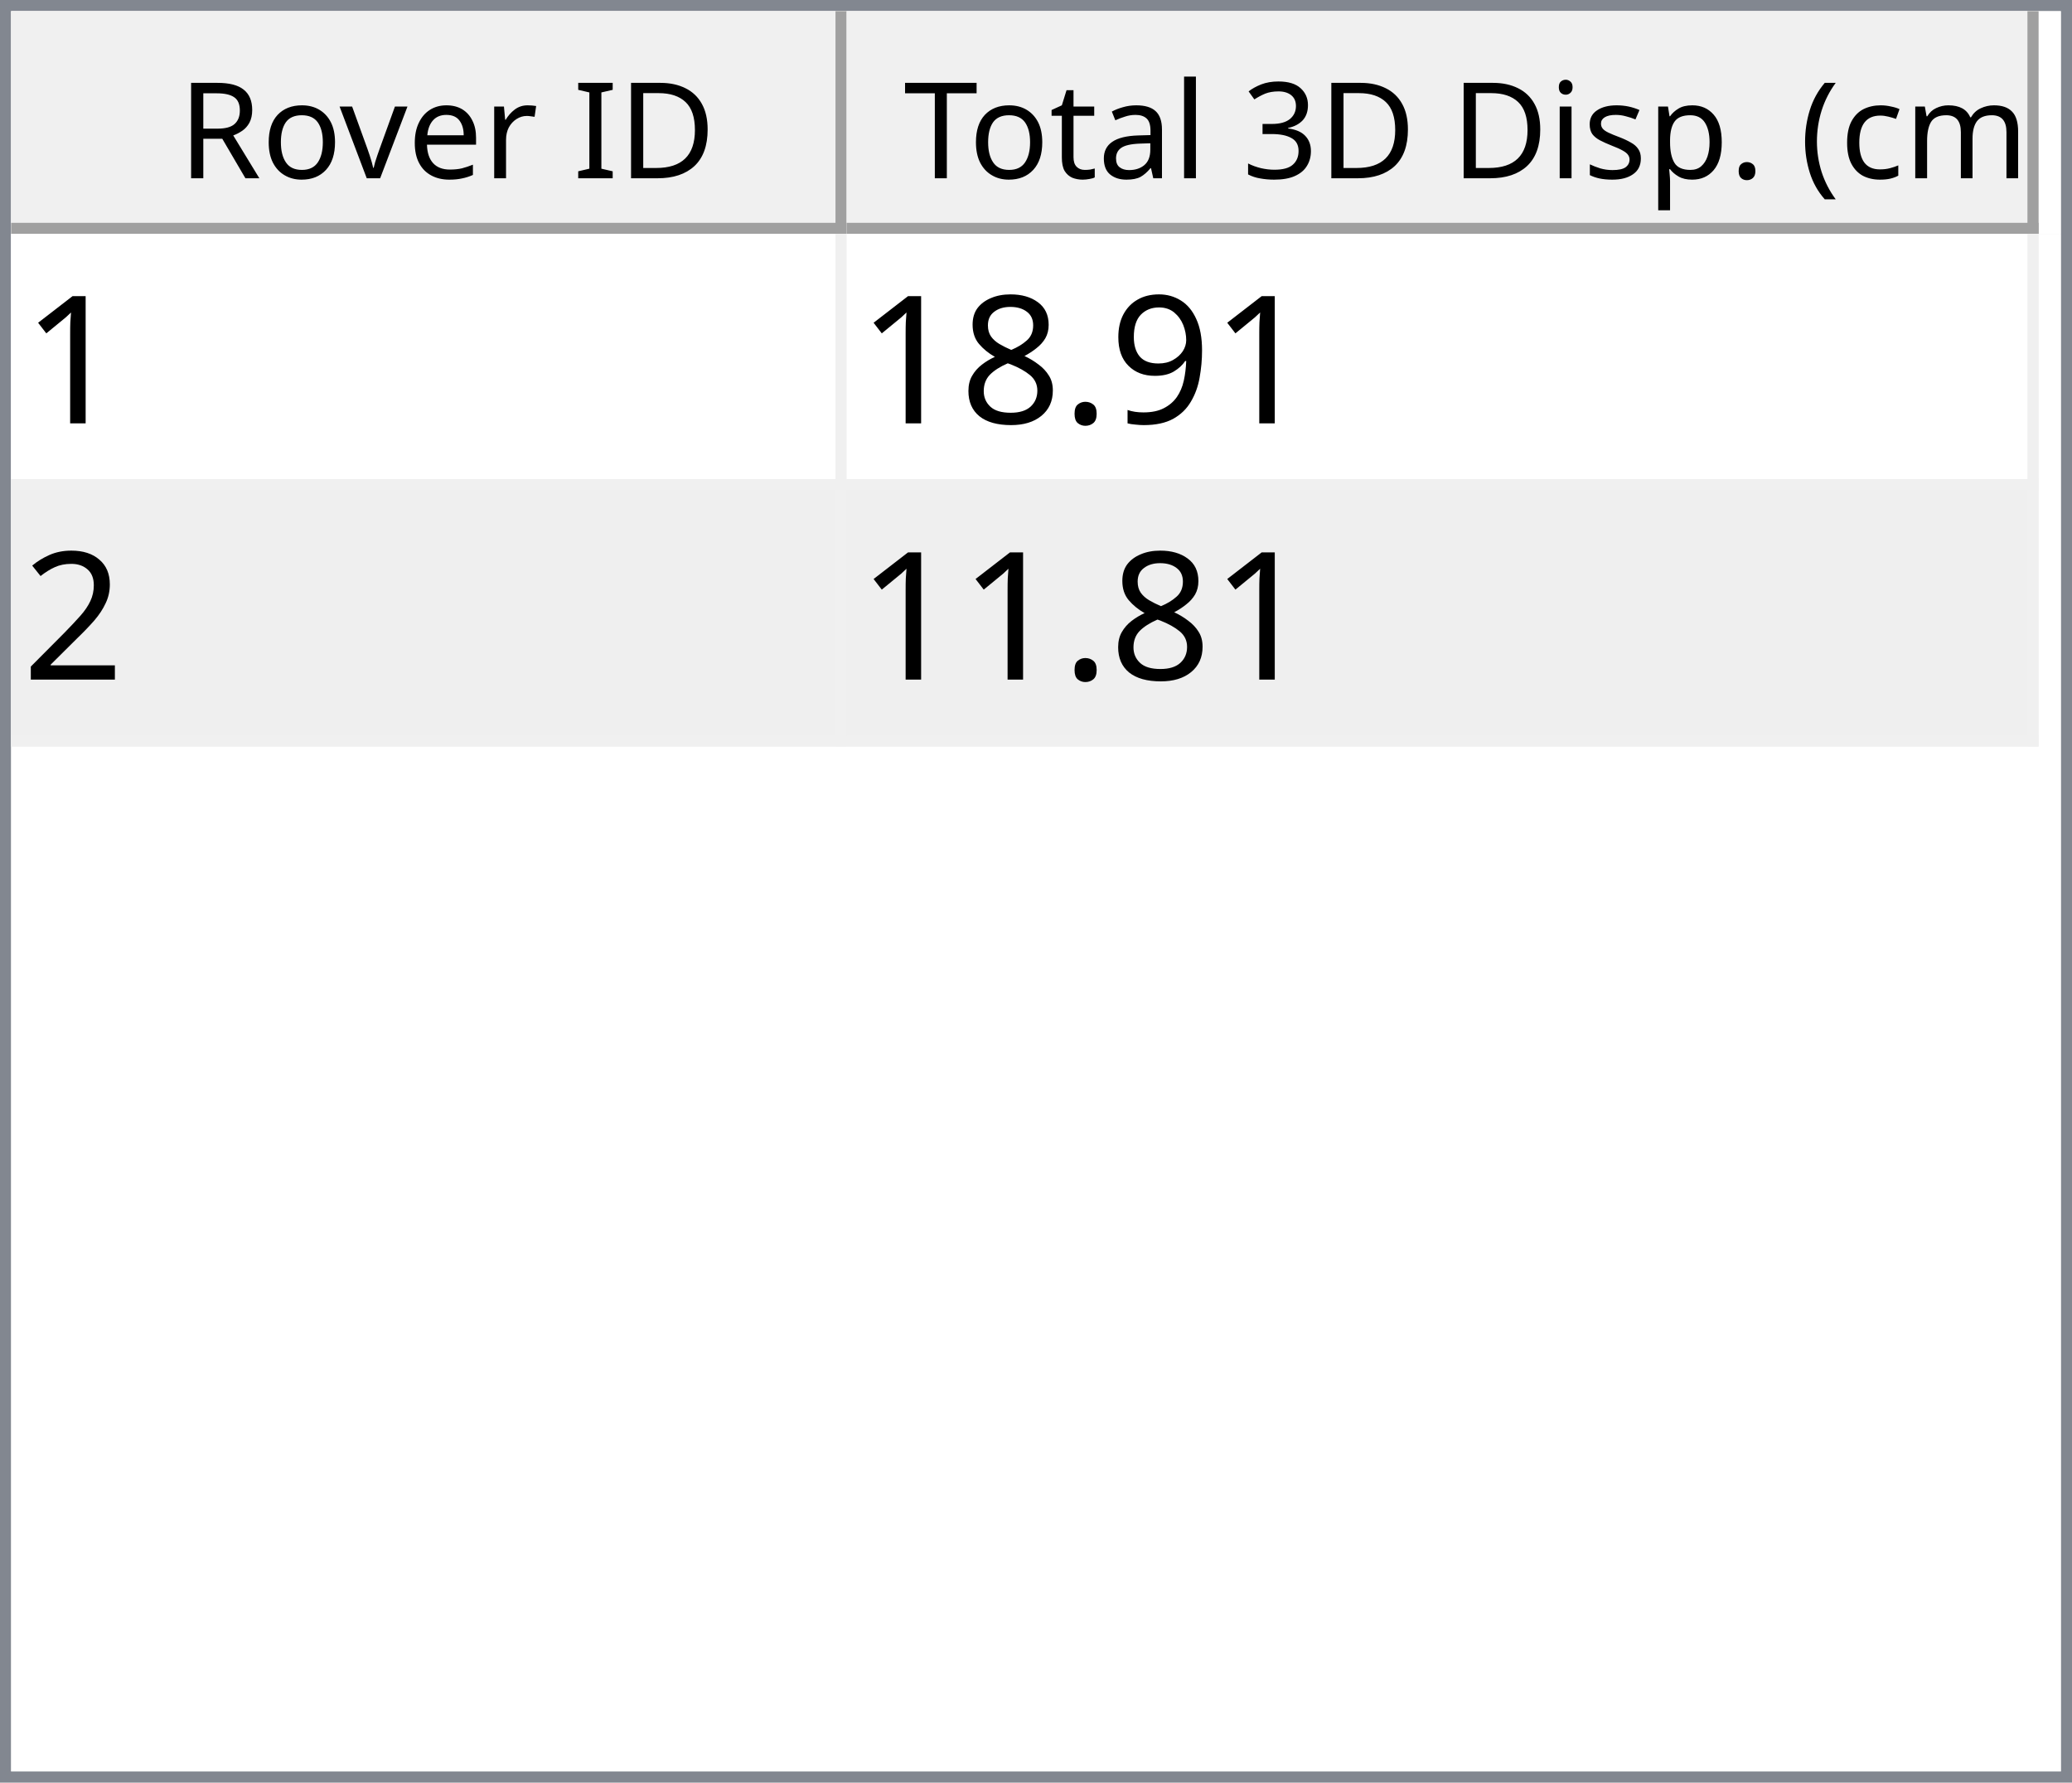
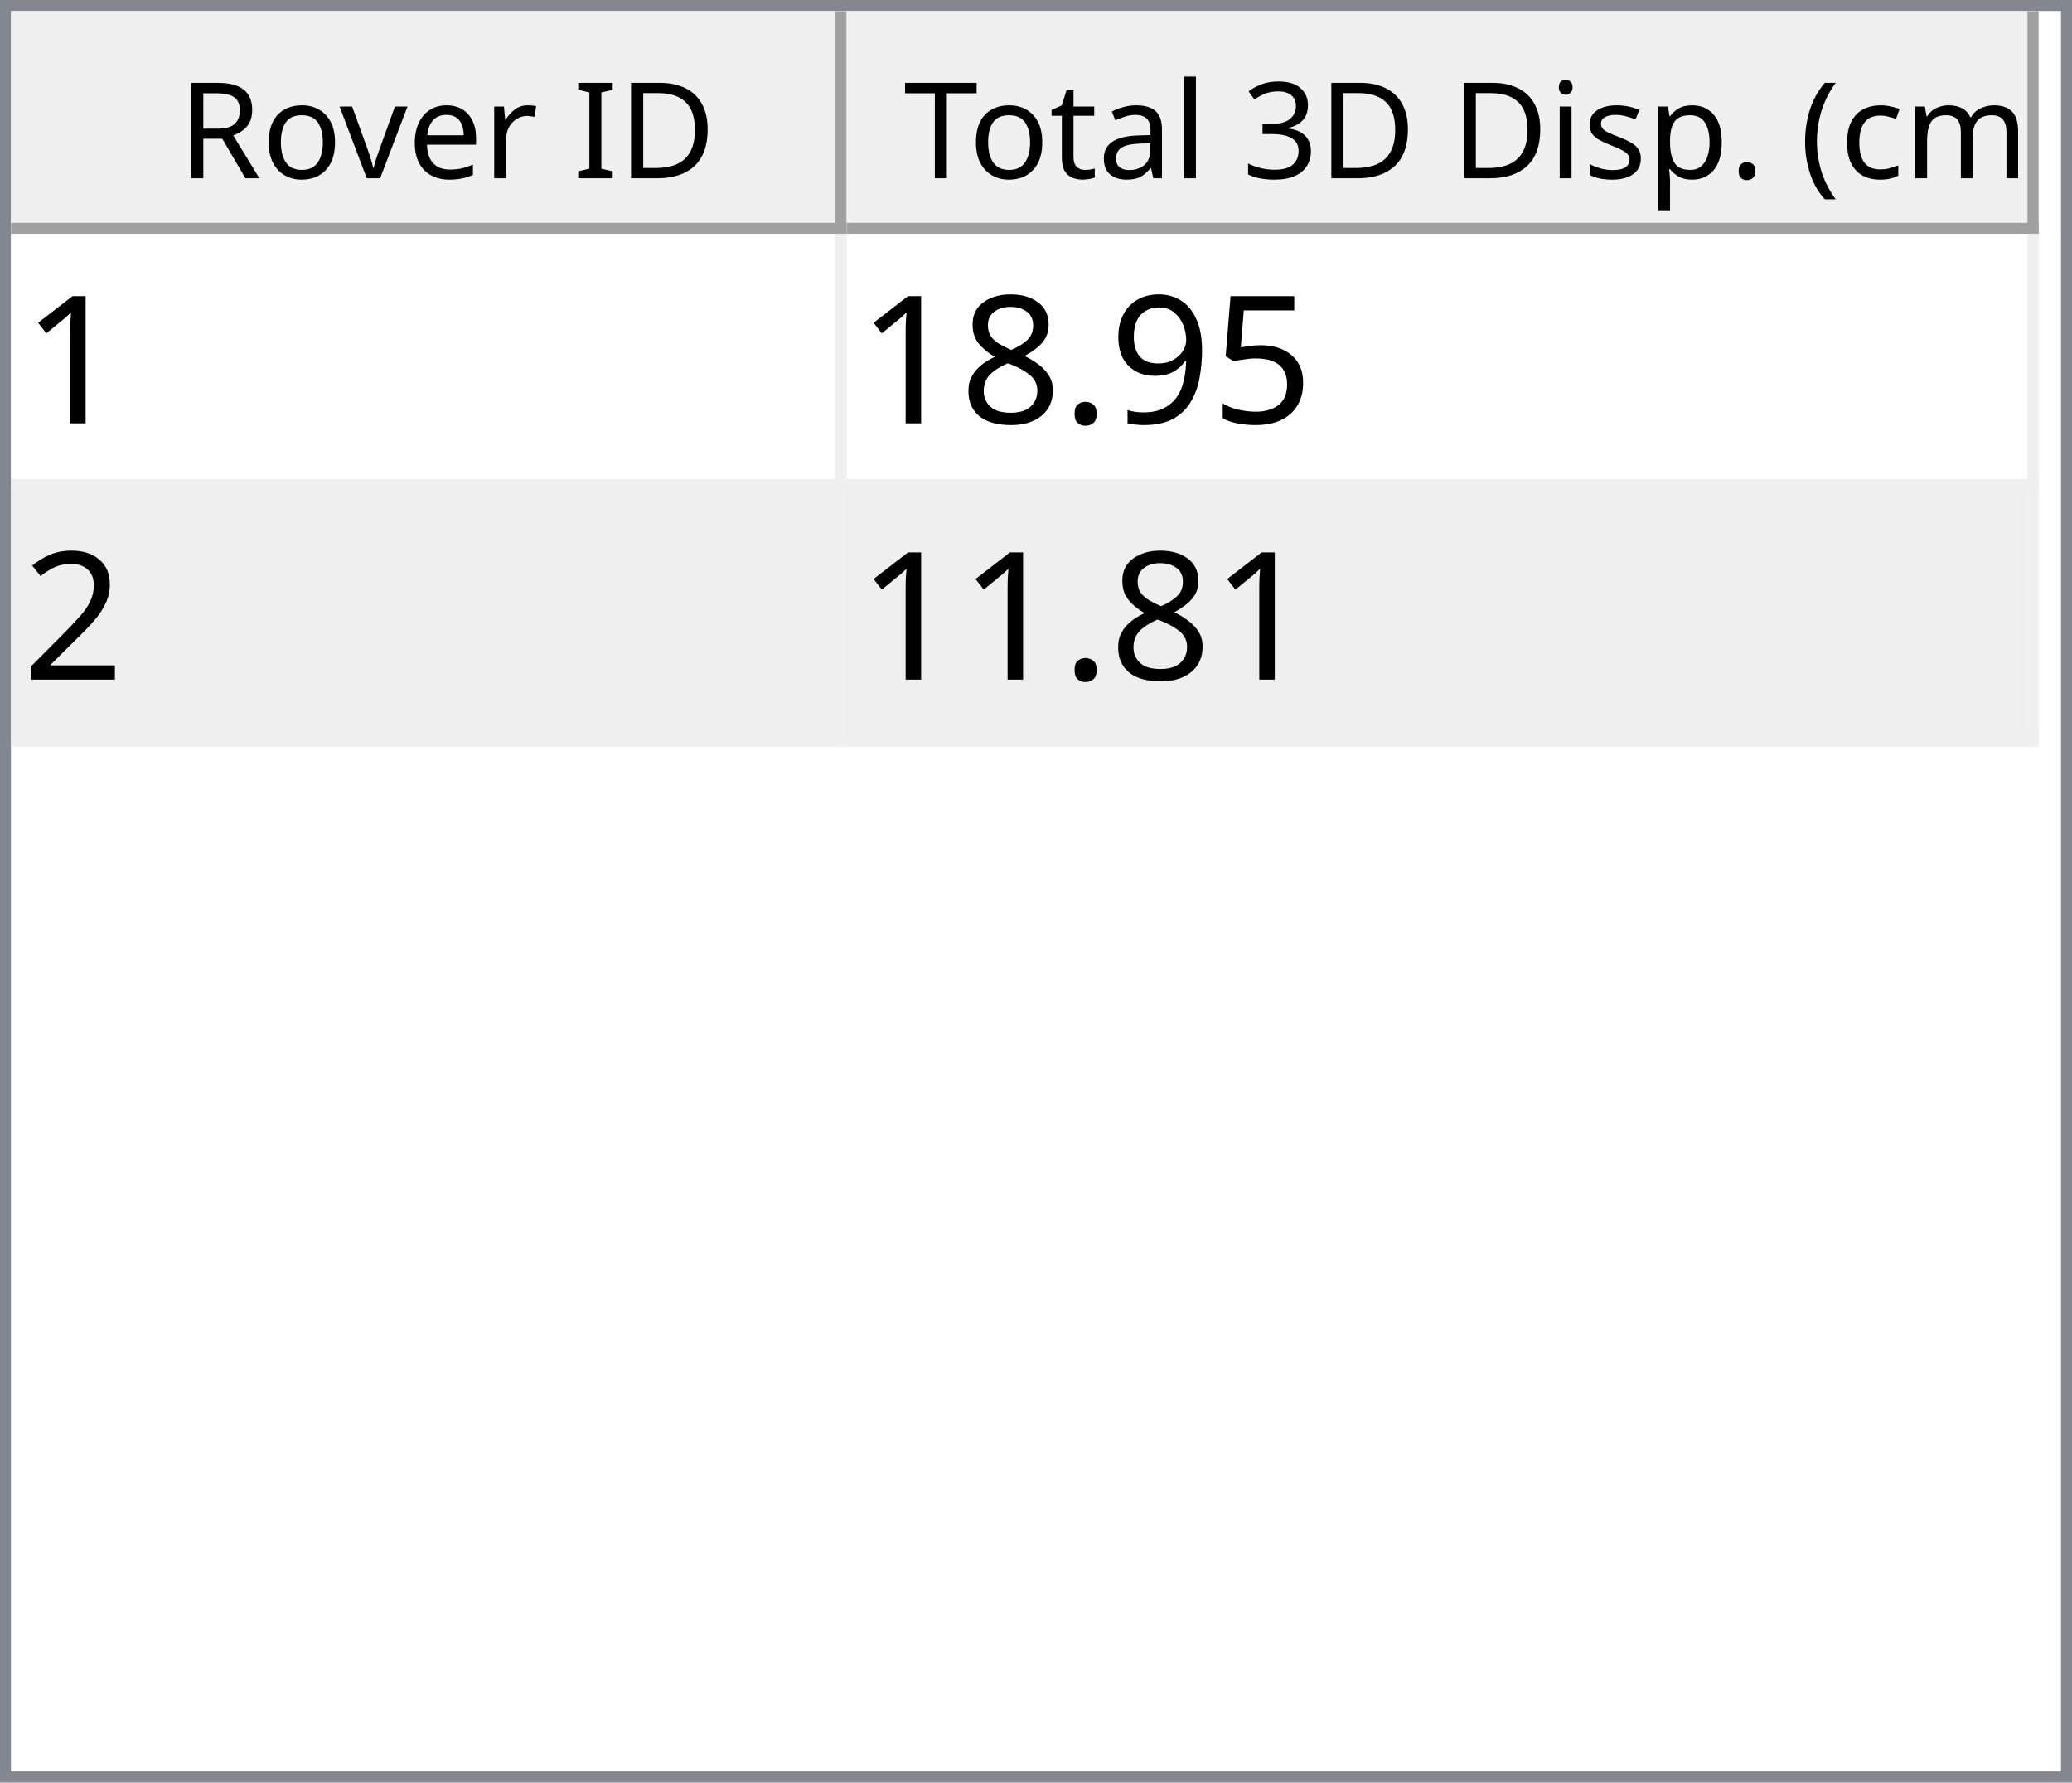
<svg xmlns="http://www.w3.org/2000/svg" style="fill-opacity:1; color-rendering:auto; color-interpolation:auto; text-rendering:auto; stroke:black; stroke-linecap:square; stroke-miterlimit:10; shape-rendering:auto; stroke-opacity:1; fill:black; stroke-dasharray:none; font-weight:normal; stroke-width:1; font-family:'Dialog'; font-style:normal; stroke-linejoin:miter; font-size:12px; stroke-dashoffset:0; image-rendering:auto;" width="186" height="160">
  <defs id="genericDefs" />
  <g>
    <defs id="defs1">
      <clipPath clipPathUnits="userSpaceOnUse" id="clipPath1">
        <path d="M0 0 L186 0 L186 160 L0 160 L0 0 Z" />
      </clipPath>
      <clipPath clipPathUnits="userSpaceOnUse" id="clipPath2">
        <path d="M0 0 L0 160 L186 160 L186 0 Z" />
      </clipPath>
      <clipPath clipPathUnits="userSpaceOnUse" id="clipPath3">
        <path d="M0 0 L0 20 L184 20 L184 0 Z" />
      </clipPath>
      <clipPath clipPathUnits="userSpaceOnUse" id="clipPath4">
        <path d="M0 0 L0 20 L75 20 L75 0 Z" />
      </clipPath>
      <clipPath clipPathUnits="userSpaceOnUse" id="clipPath5">
        <path d="M1 1 L1 19 L74 19 L74 1 Z" />
      </clipPath>
      <clipPath clipPathUnits="userSpaceOnUse" id="clipPath6">
        <path d="M0 0 L0 18 L73 18 L73 0 Z" />
      </clipPath>
      <clipPath clipPathUnits="userSpaceOnUse" id="clipPath7">
        <path d="M-0.5 -0.5 L-0.5 19.5 L74.5 19.5 L74.5 -0.5 Z" />
      </clipPath>
      <clipPath clipPathUnits="userSpaceOnUse" id="clipPath8">
        <path d="M0 0 L0 20 L107 20 L107 0 Z" />
      </clipPath>
      <clipPath clipPathUnits="userSpaceOnUse" id="clipPath9">
        <path d="M1 1 L1 19 L106 19 L106 1 Z" />
      </clipPath>
      <clipPath clipPathUnits="userSpaceOnUse" id="clipPath10">
        <path d="M0 0 L0 18 L105 18 L105 0 Z" />
      </clipPath>
      <clipPath clipPathUnits="userSpaceOnUse" id="clipPath11">
        <path d="M-0.5 -0.5 L-0.5 19.5 L106.5 19.5 L106.5 -0.5 Z" />
      </clipPath>
      <clipPath clipPathUnits="userSpaceOnUse" id="clipPath12">
        <path d="M0 0 L0 138 L184 138 L184 0 Z" />
      </clipPath>
      <clipPath clipPathUnits="userSpaceOnUse" id="clipPath13">
        <path d="M0 0 L0 46 L182 46 L182 0 Z" />
      </clipPath>
      <clipPath clipPathUnits="userSpaceOnUse" id="clipPath14">
        <path d="M-0.5 -0.5 L-0.5 45.5 L181.5 45.5 L181.5 -0.5 Z" />
      </clipPath>
      <clipPath clipPathUnits="userSpaceOnUse" id="clipPath15">
        <path d="M0 0 L0 22 L74 22 L74 0 Z" />
      </clipPath>
      <clipPath clipPathUnits="userSpaceOnUse" id="clipPath16">
        <path d="M0 0 L0 22 L106 22 L106 0 Z" />
      </clipPath>
      <font horiz-adv-x="64.551" id="font1">
        <font-face ascent="107.91" descent="25.098" units-per-em="100" style="font-style:normal; font-family:Segoe UI; font-weight:normal;" />
        <missing-glyph horiz-adv-x="64.551" d="M8.109 0 L8.109 68.266 L56.453 68.266 L56.453 0 L8.109 0 ZM15.328 7.234 L49.219 7.234 L49.219 61.031 L15.328 61.031 L15.328 7.234 Z" />
        <glyph unicode="D" horiz-adv-x="70.117" d="M9.188 0 L9.188 70.016 L28.516 70.016 Q65.531 70.016 65.531 35.891 Q65.531 19.672 55.25 9.836 Q44.969 0 27.734 0 L9.188 0 ZM17.391 62.594 L17.391 7.422 L27.828 7.422 Q41.609 7.422 49.273 14.797 Q56.938 22.172 56.938 35.688 Q56.938 62.594 28.328 62.594 L17.391 62.594 Z" />
        <glyph unicode="I" horiz-adv-x="26.611" d="M17.391 0 L9.188 0 L9.188 70.016 L17.391 70.016 L17.391 0 Z" />
        <glyph unicode=" " horiz-adv-x="27.393" d="" />
        <glyph unicode="r" horiz-adv-x="34.766" d="M34.188 41.891 Q32.078 43.5 28.125 43.5 Q23 43.5 19.555 38.672 Q16.109 33.844 16.109 25.484 L16.109 0 L8.109 0 L8.109 50 L16.109 50 L16.109 39.703 L16.312 39.703 Q18.016 44.969 21.531 47.922 Q25.047 50.875 29.391 50.875 Q32.516 50.875 34.188 50.203 L34.188 41.891 Z" />
        <glyph unicode="e" horiz-adv-x="52.295" d="M48.297 23 L12.984 23 Q13.188 14.656 17.484 10.109 Q21.781 5.562 29.297 5.562 Q37.75 5.562 44.828 11.141 L44.828 3.609 Q38.234 -1.172 27.391 -1.172 Q16.797 -1.172 10.742 5.641 Q4.688 12.453 4.688 24.812 Q4.688 36.469 11.305 43.82 Q17.922 51.172 27.734 51.172 Q37.547 51.172 42.922 44.828 Q48.297 38.484 48.297 27.203 L48.297 23 ZM40.094 29.781 Q40.047 36.719 36.75 40.578 Q33.453 44.438 27.594 44.438 Q21.922 44.438 17.969 40.383 Q14.016 36.328 13.094 29.781 L40.094 29.781 Z" />
        <glyph unicode="v" horiz-adv-x="47.9" d="M47.406 50 L27.484 0 L19.625 0 L0.688 50 L9.469 50 L22.172 13.672 Q23.578 9.672 23.922 6.688 L24.125 6.688 Q24.609 10.453 25.688 13.484 L38.969 50 L47.406 50 Z" />
        <glyph unicode="o" horiz-adv-x="58.594" d="M29 -1.172 Q17.922 -1.172 11.305 5.836 Q4.688 12.844 4.688 24.422 Q4.688 37.016 11.57 44.094 Q18.453 51.172 30.172 51.172 Q41.359 51.172 47.633 44.289 Q53.906 37.406 53.906 25.203 Q53.906 13.234 47.141 6.031 Q40.375 -1.172 29 -1.172 ZM29.594 44.438 Q21.875 44.438 17.383 39.188 Q12.891 33.938 12.891 24.703 Q12.891 15.828 17.43 10.695 Q21.969 5.562 29.594 5.562 Q37.359 5.562 41.531 10.594 Q45.703 15.625 45.703 24.906 Q45.703 34.281 41.531 39.359 Q37.359 44.438 29.594 44.438 Z" />
        <glyph unicode="R" horiz-adv-x="59.814" d="M59.375 0 L49.609 0 L37.891 19.625 Q36.281 22.359 34.766 24.289 Q33.25 26.219 31.664 27.438 Q30.078 28.656 28.25 29.219 Q26.422 29.781 24.125 29.781 L17.391 29.781 L17.391 0 L9.188 0 L9.188 70.016 L30.078 70.016 Q34.672 70.016 38.555 68.867 Q42.438 67.719 45.289 65.375 Q48.141 63.031 49.758 59.547 Q51.375 56.062 51.375 51.375 Q51.375 47.703 50.273 44.656 Q49.172 41.609 47.148 39.211 Q45.125 36.812 42.266 35.133 Q39.406 33.453 35.844 32.516 L35.844 32.328 Q37.594 31.547 38.891 30.547 Q40.188 29.547 41.359 28.18 Q42.531 26.812 43.68 25.078 Q44.828 23.344 46.234 21.047 L59.375 0 ZM17.391 62.594 L17.391 37.203 L28.516 37.203 Q31.594 37.203 34.203 38.133 Q36.812 39.062 38.719 40.797 Q40.625 42.531 41.703 45.047 Q42.781 47.562 42.781 50.688 Q42.781 56.297 39.141 59.445 Q35.5 62.594 28.609 62.594 L17.391 62.594 Z" />
        <glyph unicode=")" horiz-adv-x="30.176" d="M8.297 -15.922 L1.172 -15.922 Q16.406 2.344 16.406 26.812 Q16.406 51.469 1.078 70.016 L8.297 70.016 Q23.531 52.156 23.531 26.703 Q23.531 1.375 8.297 -15.922 Z" />
        <glyph unicode="m" horiz-adv-x="86.133" d="M79.109 0 L71.094 0 L71.094 28.719 Q71.094 37.016 68.531 40.727 Q65.969 44.438 59.906 44.438 Q54.781 44.438 51.195 39.75 Q47.609 35.062 47.609 28.516 L47.609 0 L39.594 0 L39.594 29.688 Q39.594 44.438 28.219 44.438 Q22.953 44.438 19.531 40.016 Q16.109 35.594 16.109 28.516 L16.109 0 L8.109 0 L8.109 50 L16.109 50 L16.109 42.094 L16.312 42.094 Q21.625 51.172 31.844 51.172 Q36.969 51.172 40.773 48.312 Q44.578 45.453 46 40.828 Q51.562 51.172 62.594 51.172 Q79.109 51.172 79.109 30.812 L79.109 0 Z" />
        <glyph unicode="c" horiz-adv-x="46.191" d="M42.188 2.297 Q36.422 -1.172 28.516 -1.172 Q17.828 -1.172 11.258 5.789 Q4.688 12.75 4.688 23.828 Q4.688 36.188 11.766 43.68 Q18.844 51.172 30.672 51.172 Q37.25 51.172 42.281 48.734 L42.281 40.531 Q36.719 44.438 30.375 44.438 Q22.703 44.438 17.797 38.945 Q12.891 33.453 12.891 24.516 Q12.891 15.719 17.508 10.641 Q22.125 5.562 29.891 5.562 Q36.422 5.562 42.188 9.906 L42.188 2.297 Z" />
        <glyph unicode="(" horiz-adv-x="30.176" d="M29.109 -15.922 L21.969 -15.922 Q6.844 1.375 6.844 26.703 Q6.844 52.156 21.969 70.016 L29.203 70.016 Q13.875 51.469 13.875 26.812 Q13.875 2.344 29.109 -15.922 Z" />
        <glyph unicode="." horiz-adv-x="21.68" d="M10.891 -1.078 Q8.641 -1.078 7.055 0.539 Q5.469 2.156 5.469 4.391 Q5.469 6.641 7.055 8.273 Q8.641 9.906 10.891 9.906 Q13.188 9.906 14.797 8.273 Q16.406 6.641 16.406 4.391 Q16.406 2.156 14.797 0.539 Q13.188 -1.078 10.891 -1.078 Z" />
        <glyph unicode="p" horiz-adv-x="58.789" d="M16.312 7.234 L16.109 7.234 L16.109 -23 L8.109 -23 L8.109 50 L16.109 50 L16.109 41.219 L16.312 41.219 Q22.219 51.172 33.594 51.172 Q43.266 51.172 48.688 44.461 Q54.109 37.75 54.109 26.469 Q54.109 13.922 48 6.375 Q41.891 -1.172 31.297 -1.172 Q21.578 -1.172 16.312 7.234 ZM16.109 27.391 L16.109 20.406 Q16.109 14.203 20.141 9.883 Q24.172 5.562 30.375 5.562 Q37.641 5.562 41.773 11.133 Q45.906 16.703 45.906 26.609 Q45.906 34.969 42.047 39.703 Q38.188 44.438 31.594 44.438 Q24.609 44.438 20.359 39.578 Q16.109 34.719 16.109 27.391 Z" />
        <glyph unicode="s" horiz-adv-x="42.432" d="M5.078 1.812 L5.078 10.406 Q11.625 5.562 19.484 5.562 Q30.031 5.562 30.031 12.594 Q30.031 14.594 29.125 15.992 Q28.219 17.391 26.68 18.461 Q25.141 19.531 23.07 20.383 Q21 21.234 18.609 22.172 Q15.281 23.484 12.766 24.828 Q10.25 26.172 8.57 27.859 Q6.891 29.547 6.031 31.695 Q5.172 33.844 5.172 36.719 Q5.172 40.234 6.789 42.945 Q8.406 45.656 11.086 47.484 Q13.766 49.312 17.211 50.242 Q20.656 51.172 24.312 51.172 Q30.812 51.172 35.938 48.922 L35.938 40.828 Q30.422 44.438 23.25 44.438 Q21 44.438 19.195 43.922 Q17.391 43.406 16.094 42.477 Q14.797 41.547 14.086 40.258 Q13.375 38.969 13.375 37.406 Q13.375 35.453 14.086 34.133 Q14.797 32.812 16.164 31.789 Q17.531 30.766 19.484 29.938 Q21.438 29.109 23.922 28.125 Q27.25 26.859 29.883 25.516 Q32.516 24.172 34.375 22.484 Q36.234 20.797 37.234 18.602 Q38.234 16.406 38.234 13.375 Q38.234 9.672 36.602 6.938 Q34.969 4.203 32.234 2.398 Q29.5 0.594 25.93 -0.289 Q22.359 -1.172 18.453 -1.172 Q10.75 -1.172 5.078 1.812 Z" />
        <glyph unicode="i" horiz-adv-x="24.219" d="M12.203 62.703 Q10.062 62.703 8.547 64.164 Q7.031 65.625 7.031 67.875 Q7.031 70.125 8.547 71.609 Q10.062 73.094 12.203 73.094 Q14.406 73.094 15.945 71.609 Q17.484 70.125 17.484 67.875 Q17.484 65.719 15.945 64.211 Q14.406 62.703 12.203 62.703 ZM16.109 0 L8.109 0 L8.109 50 L16.109 50 L16.109 0 Z" />
        <glyph unicode="3" horiz-adv-x="53.906" d="M46.531 19.828 Q46.531 15.094 44.75 11.211 Q42.969 7.328 39.719 4.57 Q36.469 1.812 31.93 0.297 Q27.391 -1.219 21.922 -1.219 Q11.922 -1.219 6 2.594 L6 11.188 Q13.094 5.609 22.219 5.609 Q25.875 5.609 28.828 6.539 Q31.781 7.469 33.906 9.227 Q36.031 10.984 37.18 13.477 Q38.328 15.969 38.328 19.094 Q38.328 32.812 18.797 32.812 L12.984 32.812 L12.984 39.594 L18.5 39.594 Q35.797 39.594 35.797 52.484 Q35.797 64.406 22.609 64.406 Q15.188 64.406 8.688 59.422 L8.688 67.188 Q15.375 71.188 24.609 71.188 Q29 71.188 32.57 69.969 Q36.141 68.75 38.68 66.555 Q41.219 64.359 42.609 61.281 Q44 58.203 44 54.5 Q44 40.672 30.031 36.719 L30.031 36.531 Q33.594 36.141 36.625 34.797 Q39.656 33.453 41.852 31.305 Q44.047 29.156 45.289 26.25 Q46.531 23.344 46.531 19.828 Z" />
        <glyph unicode="l" horiz-adv-x="24.219" d="M16.109 0 L8.109 0 L8.109 74.031 L16.109 74.031 L16.109 0 Z" />
        <glyph unicode="a" horiz-adv-x="50.879" d="M43.891 0 L35.891 0 L35.891 7.812 L35.688 7.812 Q30.469 -1.172 20.312 -1.172 Q12.844 -1.172 8.617 2.781 Q4.391 6.734 4.391 13.281 Q4.391 27.297 20.906 29.594 L35.891 31.688 Q35.891 44.438 25.594 44.438 Q16.547 44.438 9.281 38.281 L9.281 46.484 Q16.656 51.172 26.266 51.172 Q43.891 51.172 43.891 32.516 L43.891 0 ZM35.891 25.297 L23.828 23.641 Q18.266 22.859 15.43 20.875 Q12.594 18.891 12.594 13.875 Q12.594 10.203 15.211 7.883 Q17.828 5.562 22.172 5.562 Q28.125 5.562 32.008 9.742 Q35.891 13.922 35.891 20.312 L35.891 25.297 Z" />
        <glyph unicode="t" horiz-adv-x="33.887" d="M31.297 0.484 Q28.469 -1.078 23.828 -1.078 Q10.688 -1.078 10.688 13.578 L10.688 43.172 L2.094 43.172 L2.094 50 L10.688 50 L10.688 62.203 L18.703 64.797 L18.703 50 L31.297 50 L31.297 43.172 L18.703 43.172 L18.703 14.984 Q18.703 9.969 20.414 7.82 Q22.125 5.672 26.078 5.672 Q29.109 5.672 31.297 7.328 L31.297 0.484 Z" />
        <glyph unicode="T" horiz-adv-x="52.393" d="M50.594 62.594 L30.375 62.594 L30.375 0 L22.172 0 L22.172 62.594 L2 62.594 L2 70.016 L50.594 70.016 L50.594 62.594 Z" />
      </font>
      <font horiz-adv-x="75.0" id="font2">
        <font-face ascent="100.537" descent="21.973" units-per-em="100" style="font-style:normal; font-family:sans-serif; font-weight:normal;" />
        <missing-glyph horiz-adv-x="75.0" d="M12.5 0 L12.5 62.5 L62.5 62.5 L62.5 0 L12.5 0 ZM14.062 1.562 L60.938 1.562 L60.938 60.938 L14.062 60.938 L14.062 1.562 Z" />
        <glyph unicode="1" horiz-adv-x="55.615" d="M37.25 0 L28.469 0 L28.469 56 Q25.297 52.984 20.141 49.953 Q14.984 46.922 10.891 45.406 L10.891 53.906 Q18.266 57.375 23.781 62.305 Q29.297 67.234 31.594 71.875 L37.25 71.875 L37.25 0 Z" />
+         <glyph unicode="5" horiz-adv-x="55.615" d="M4.156 18.75 L13.375 19.531 Q14.406 12.797 18.141 9.398 Q21.875 6 27.156 6 Q33.5 6 37.891 10.789 Q42.281 15.578 42.281 23.484 Q42.281 31 38.062 35.352 Q33.844 39.703 27 39.703 Q22.75 39.703 19.336 37.773 Q15.922 35.844 13.969 32.766 L5.719 33.844 L12.641 70.609 L48.25 70.609 L48.25 62.203 L19.672 62.203 L15.828 42.969 Q22.266 47.469 29.344 47.469 Q38.719 47.469 45.164 40.969 Q51.609 34.469 51.609 24.266 Q51.609 14.547 45.953 7.469 Q39.062 -1.219 27.156 -1.219 Q17.391 -1.219 11.211 4.25 Q5.031 9.719 4.156 18.75 Z" />
        <glyph unicode="9" horiz-adv-x="55.615" d="M5.469 16.547 L13.922 17.328 Q14.984 11.375 18.016 8.688 Q21.047 6 25.781 6 Q29.828 6 32.883 7.859 Q35.938 9.719 37.891 12.82 Q39.844 15.922 41.164 21.195 Q42.484 26.469 42.484 31.938 Q42.484 32.516 42.438 33.688 Q39.797 29.5 35.234 26.883 Q30.672 24.266 25.344 24.266 Q16.453 24.266 10.305 30.711 Q4.156 37.156 4.156 47.703 Q4.156 58.594 10.578 65.234 Q17 71.875 26.656 71.875 Q33.641 71.875 39.43 68.117 Q45.219 64.359 48.219 57.398 Q51.219 50.438 51.219 37.25 Q51.219 23.531 48.242 15.406 Q45.266 7.281 39.383 3.031 Q33.5 -1.219 25.594 -1.219 Q17.188 -1.219 11.867 3.445 Q6.547 8.109 5.469 16.547 ZM41.453 48.141 Q41.453 55.719 37.43 60.156 Q33.406 64.594 27.734 64.594 Q21.875 64.594 17.531 59.812 Q13.188 55.031 13.188 47.406 Q13.188 40.578 17.312 36.305 Q21.438 32.031 27.484 32.031 Q33.594 32.031 37.523 36.305 Q41.453 40.578 41.453 48.141 Z" />
        <glyph unicode="." horiz-adv-x="27.783" d="M9.078 0 L9.078 10.016 L19.094 10.016 L19.094 0 L9.078 0 Z" />
        <glyph unicode="8" horiz-adv-x="55.615" d="M17.672 38.812 Q12.203 40.828 9.57 44.539 Q6.938 48.25 6.938 53.422 Q6.938 61.234 12.555 66.555 Q18.172 71.875 27.484 71.875 Q36.859 71.875 42.578 66.43 Q48.297 60.984 48.297 53.172 Q48.297 48.188 45.68 44.508 Q43.062 40.828 37.75 38.812 Q44.344 36.672 47.781 31.883 Q51.219 27.094 51.219 20.453 Q51.219 11.281 44.727 5.031 Q38.234 -1.219 27.641 -1.219 Q17.047 -1.219 10.547 5.055 Q4.047 11.328 4.047 20.703 Q4.047 27.688 7.594 32.398 Q11.141 37.109 17.672 38.812 ZM15.922 53.719 Q15.922 48.641 19.195 45.414 Q22.469 42.188 27.688 42.188 Q32.766 42.188 36.016 45.383 Q39.266 48.578 39.266 53.219 Q39.266 58.062 35.914 61.359 Q32.562 64.656 27.594 64.656 Q22.562 64.656 19.242 61.43 Q15.922 58.203 15.922 53.719 ZM13.094 20.656 Q13.094 16.891 14.875 13.375 Q16.656 9.859 20.172 7.93 Q23.688 6 27.734 6 Q34.031 6 38.133 10.055 Q42.234 14.109 42.234 20.359 Q42.234 26.703 38.016 30.859 Q33.797 35.016 27.438 35.016 Q21.234 35.016 17.164 30.914 Q13.094 26.812 13.094 20.656 Z" />
        <glyph unicode="2" horiz-adv-x="55.615" d="M50.344 8.453 L50.344 0 L3.031 0 Q2.938 3.172 4.047 6.109 Q5.859 10.938 9.836 15.625 Q13.812 20.312 21.344 26.469 Q33.016 36.031 37.117 41.625 Q41.219 47.219 41.219 52.203 Q41.219 57.422 37.477 61.008 Q33.734 64.594 27.734 64.594 Q21.391 64.594 17.578 60.789 Q13.766 56.984 13.719 50.25 L4.688 51.172 Q5.609 61.281 11.664 66.578 Q17.719 71.875 27.938 71.875 Q38.234 71.875 44.242 66.164 Q50.25 60.453 50.25 52 Q50.25 47.703 48.492 43.555 Q46.734 39.406 42.656 34.812 Q38.578 30.219 29.109 22.219 Q21.188 15.578 18.945 13.211 Q16.703 10.844 15.234 8.453 L50.344 8.453 Z" />
      </font>
    </defs>
    <g style="fill:white; stroke:white;">
      <rect x="0" y="0" width="186" style="clip-path:url(#clipPath1); stroke:none;" height="160" />
    </g>
    <g style="fill:white; text-rendering:optimizeSpeed; color-rendering:optimizeSpeed; image-rendering:optimizeSpeed; shape-rendering:crispEdges; stroke:white; color-interpolation:sRGB;">
      <rect x="0" width="186" height="160" y="0" style="stroke:none;" />
      <path style="stroke:none;" d="M0 160 L186 160 L186 0 L0 0 Z" />
    </g>
    <g style="fill:rgb(240,240,240); font-family:'Segoe UI'; stroke:rgb(240,240,240);">
      <rect x="0" y="0" width="186" style="clip-path:url(#clipPath2); stroke:none;" height="160" />
    </g>
    <g style="fill:rgb(130,135,144); font-family:'Segoe UI'; stroke:rgb(130,135,144);">
      <path d="M0 0 L186 0 L186 160 L0 160 L0 0 ZM1 1 L185 1 L185 159 L1 159 L1 1 Z" style="fill-rule:evenodd; clip-path:url(#clipPath2); stroke:none;" />
    </g>
    <g style="fill:white; font-family:'Segoe UI'; stroke:white;" transform="translate(1,1)">
      <rect x="0" y="0" width="184" style="clip-path:url(#clipPath3); stroke:none;" height="20" />
    </g>
    <g style="fill:rgb(240,240,240); font-family:'Segoe UI'; stroke:rgb(240,240,240);" transform="translate(1,1)">
      <rect x="0" y="0" width="75" style="clip-path:url(#clipPath4); stroke:none;" height="20" />
    </g>
    <g style="font-family:'Segoe UI';" transform="translate(2,2)">
      <text x="14" xml:space="preserve" y="14" style="clip-path:url(#clipPath6); stroke:none;">Rover ID</text>
    </g>
    <g style="fill:rgb(160,160,160); font-family:'Segoe UI'; stroke:rgb(160,160,160); stroke-linejoin:bevel;" transform="translate(1.5,1.5)">
      <line x1="74" x2="74" y1="0" style="fill:none; clip-path:url(#clipPath7);" y2="19" />
    </g>
    <g style="fill:rgb(160,160,160); font-family:'Segoe UI'; stroke:rgb(160,160,160); stroke-linejoin:bevel;" transform="matrix(1,0,0,1,1,1) translate(0.5,0.5)">
      <line x1="0" x2="74" y1="19" style="fill:none; clip-path:url(#clipPath7);" y2="19" />
    </g>
    <g style="fill:rgb(240,240,240); font-family:'Segoe UI'; stroke:rgb(240,240,240);" transform="translate(76,1)">
      <rect x="0" y="0" width="107" style="clip-path:url(#clipPath8); stroke:none;" height="20" />
    </g>
    <g style="font-family:'Segoe UI';" transform="translate(77,2)">
      <text x="1" xml:space="preserve" y="14" style="clip-path:url(#clipPath10); stroke:none;"> Total 3D Disp. (cm)</text>
    </g>
    <g style="fill:rgb(160,160,160); font-family:'Segoe UI'; stroke:rgb(160,160,160); stroke-linejoin:bevel;" transform="translate(76.5,1.5)">
      <line x1="106" x2="106" y1="0" style="fill:none; clip-path:url(#clipPath11);" y2="19" />
    </g>
    <g style="fill:rgb(160,160,160); font-family:'Segoe UI'; stroke:rgb(160,160,160); stroke-linejoin:bevel;" transform="matrix(1,0,0,1,76,1) translate(0.5,0.5)">
      <line x1="0" x2="106" y1="19" style="fill:none; clip-path:url(#clipPath11);" y2="19" />
    </g>
    <g style="fill:white; font-family:'Segoe UI'; stroke:white;" transform="translate(1,21)">
      <rect x="0" y="0" width="184" style="clip-path:url(#clipPath12); stroke:none;" height="138" />
    </g>
    <g style="fill:rgb(240,240,240); font-size:16px; font-family:sans-serif; stroke:rgb(240,240,240);" transform="translate(1,21)">
      <rect x="0" y="0" width="182" style="clip-path:url(#clipPath13); stroke:none;" height="46" />
      <line transform="translate(0.5,0.5)" x1="0" x2="181" y1="22" style="clip-path:url(#clipPath14); fill:none; stroke-linejoin:bevel;" y2="22" />
    </g>
    <g transform="matrix(1,0,0,1,1,21) translate(0.5,0.5)" style="fill:rgb(240,240,240); font-size:16px; font-family:sans-serif; stroke:rgb(240,240,240); stroke-linejoin:bevel;">
      <line x1="0" x2="181" y1="45" style="fill:none; clip-path:url(#clipPath14);" y2="45" />
    </g>
    <g transform="matrix(1,0,0,1,1,21) translate(0.5,0.5)" style="fill:rgb(240,240,240); font-size:16px; font-family:sans-serif; stroke:rgb(240,240,240); stroke-linejoin:bevel;">
      <line x1="74" x2="74" y1="0" style="fill:none; clip-path:url(#clipPath14);" y2="45" />
    </g>
    <g transform="matrix(1,0,0,1,1,21) translate(0.5,0.5)" style="fill:rgb(240,240,240); font-size:16px; font-family:sans-serif; stroke:rgb(240,240,240); stroke-linejoin:bevel;">
      <line x1="181" x2="181" y1="0" style="fill:none; clip-path:url(#clipPath14);" y2="45" />
    </g>
    <g style="fill:white; font-size:16px; font-family:sans-serif; stroke:white;" transform="matrix(1,0,0,1,1,21)">
      <rect x="0" y="0" width="74" style="clip-path:url(#clipPath15); stroke:none;" height="22" />
      <text x="1" y="17" style="fill:black; clip-path:url(#clipPath15); stroke:none;" xml:space="preserve">1</text>
    </g>
    <g style="fill:white; font-size:16px; font-family:sans-serif; stroke:white;" transform="matrix(1,0,0,1,1,21) translate(75,0)">
      <rect x="0" y="0" width="106" style="clip-path:url(#clipPath16); stroke:none;" height="22" />
-       <text x="1" y="17" style="fill:black; clip-path:url(#clipPath16); stroke:none;" xml:space="preserve">18.91</text>
+       <text x="1" y="17" style="fill:black; clip-path:url(#clipPath16); stroke:none;" xml:space="preserve">18.95</text>
    </g>
    <g style="fill:rgb(239,239,239); font-size:16px; font-family:sans-serif; stroke:rgb(239,239,239);" transform="matrix(1,0,0,1,1,21) translate(0,23)">
      <rect x="0" y="0" width="74" style="clip-path:url(#clipPath15); stroke:none;" height="22" />
      <text x="1" y="17" style="fill:black; clip-path:url(#clipPath15); stroke:none;" xml:space="preserve">2</text>
    </g>
    <g style="fill:rgb(239,239,239); font-size:16px; font-family:sans-serif; stroke:rgb(239,239,239);" transform="matrix(1,0,0,1,1,21) translate(75,23)">
      <rect x="0" y="0" width="106" style="clip-path:url(#clipPath16); stroke:none;" height="22" />
      <text x="1" y="17" style="fill:black; clip-path:url(#clipPath16); stroke:none;" xml:space="preserve">11.81</text>
    </g>
  </g>
</svg>
